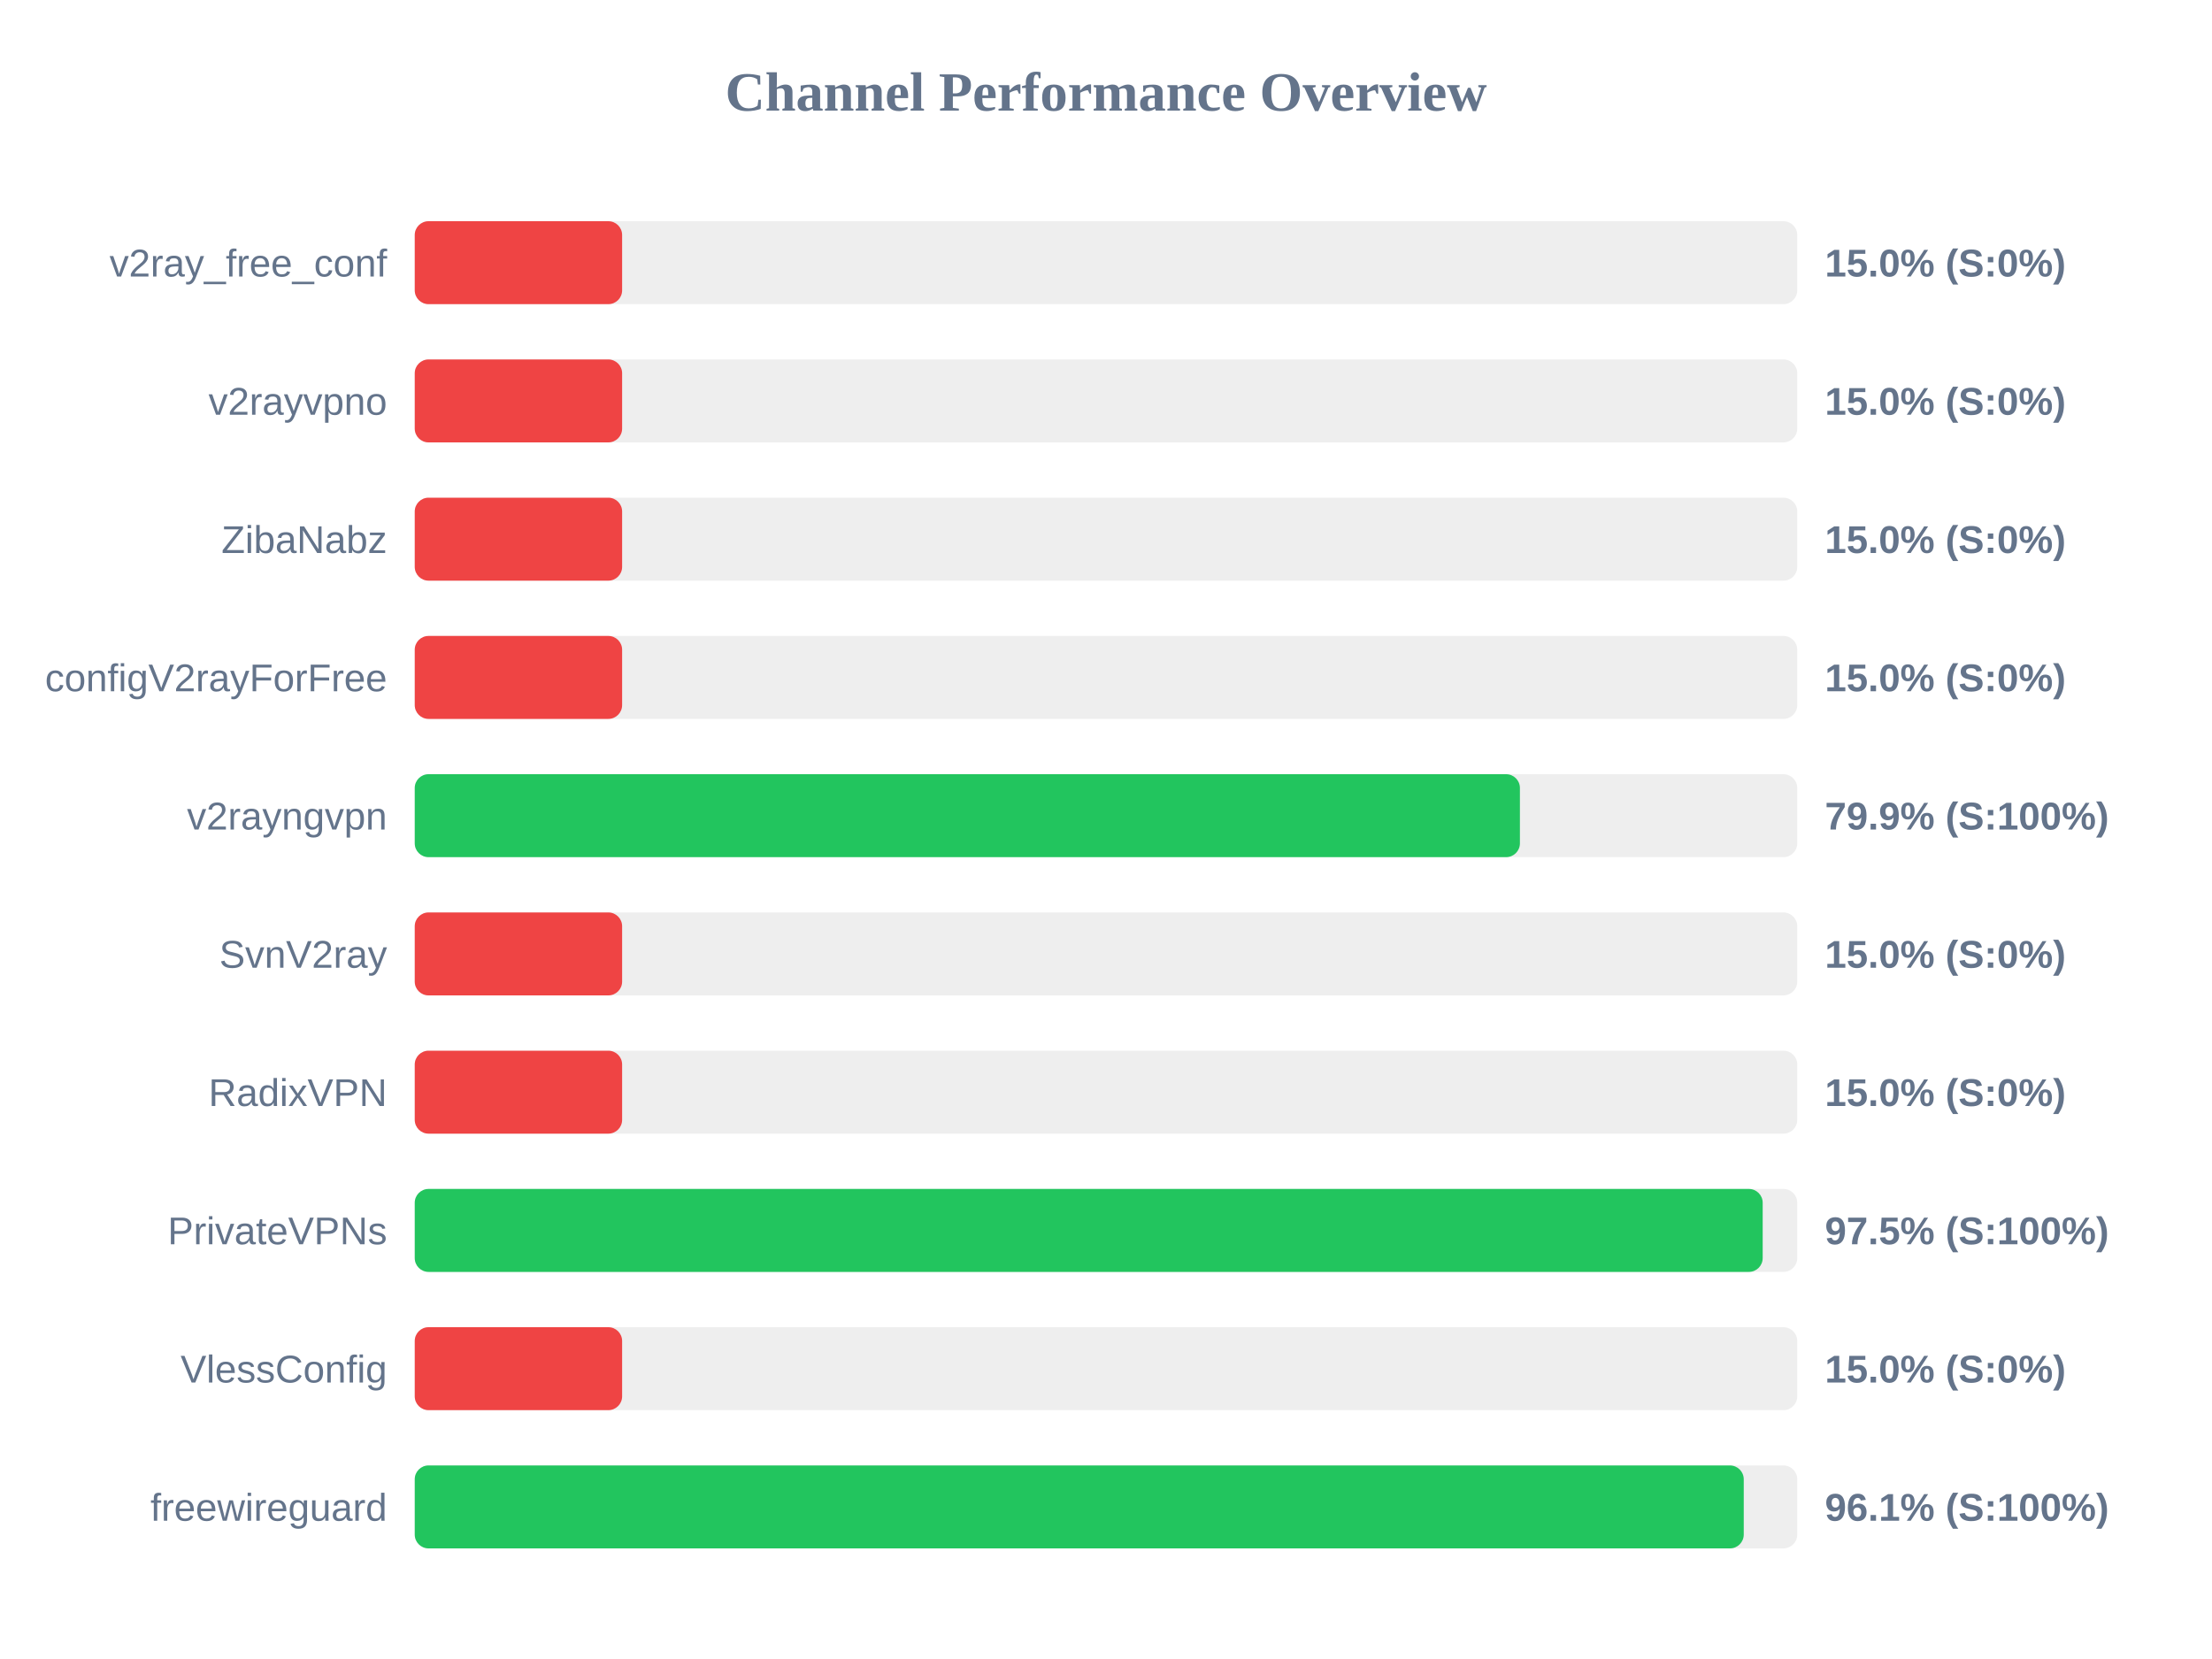
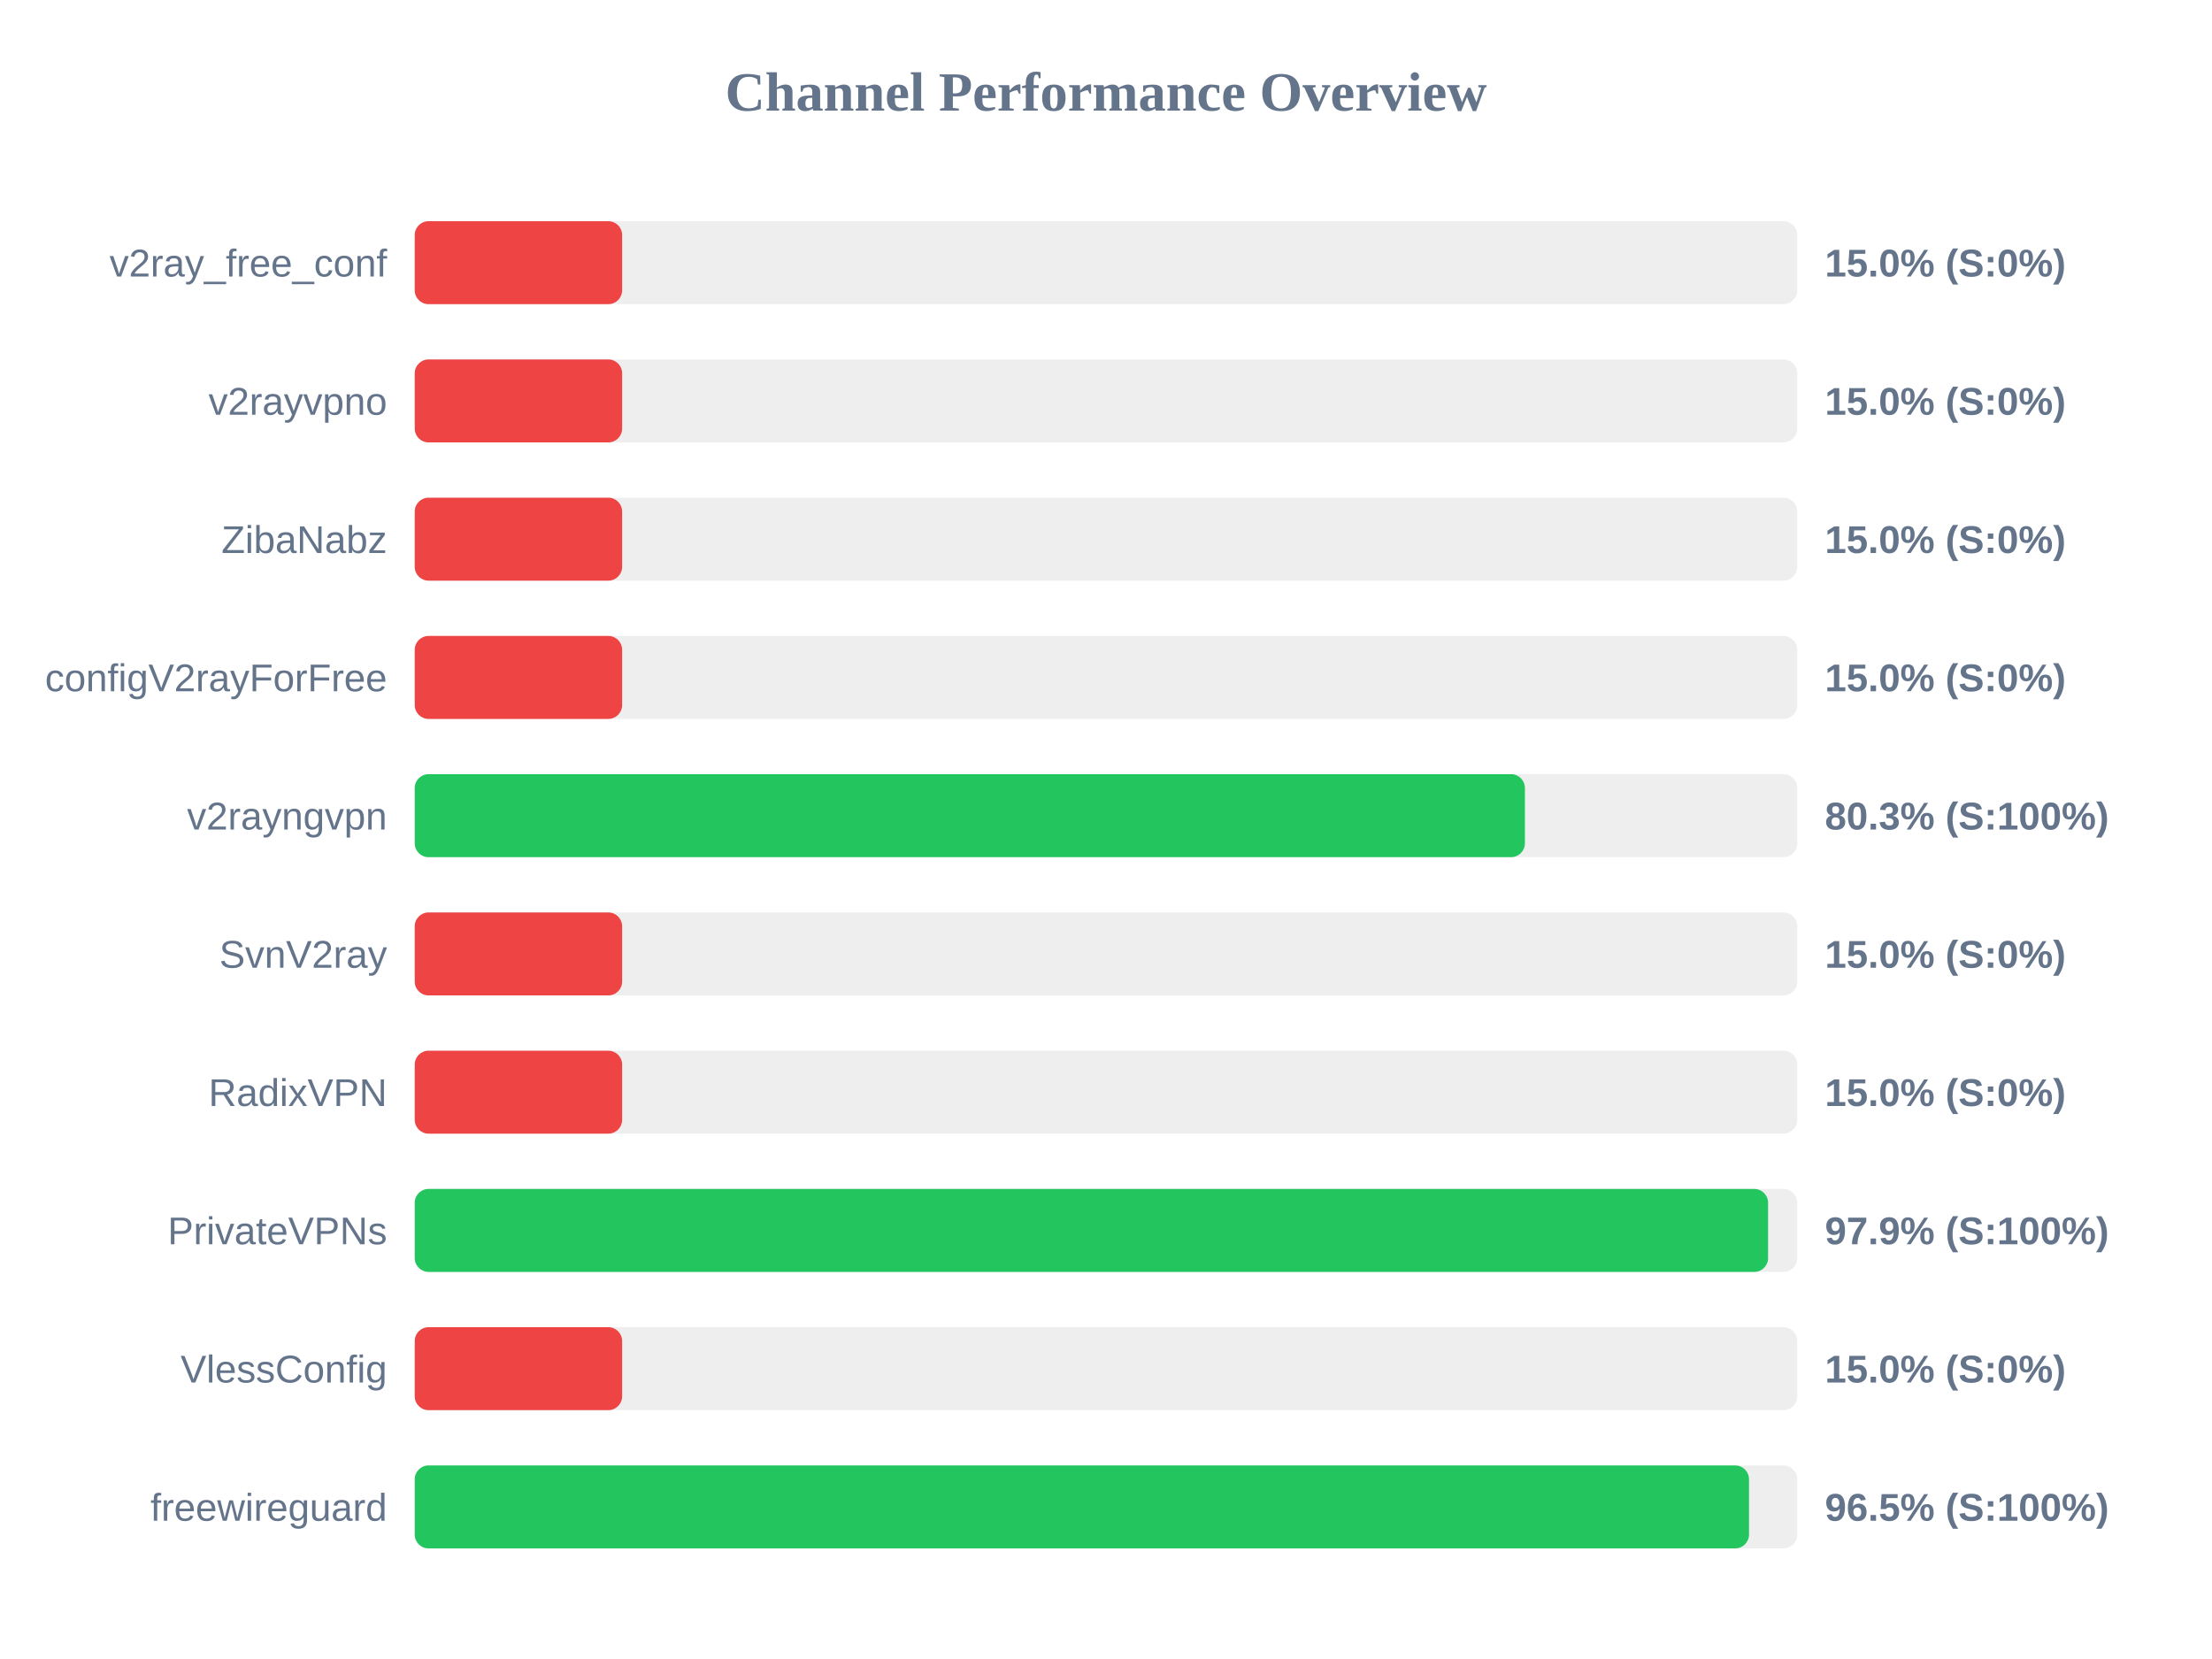
<svg xmlns="http://www.w3.org/2000/svg" width="800" height="600" version="1.1">
  <style>
        .row { font: 14px Arial; fill: #64748b; }
        .score { font: bold 14px Arial; fill: #64748b; }
    </style>
  <text x="400" y="40" text-anchor="middle" font-size="20px" font-weight="bold" fill="#64748b">Channel Performance Overview</text>
  <rect x="150" y="80" width="500" height="30" fill="#eee" rx="5" />
  <rect x="150" y="80" width="75.0" height="30" fill="#ef4444" rx="5" />
  <text x="140" y="100" text-anchor="end" class="row">v2ray_free_conf</text>
  <text x="660" y="100" text-anchor="start" class="score">15.0% (S:0%)</text>
  <rect x="150" y="130" width="500" height="30" fill="#eee" rx="5" />
  <rect x="150" y="130" width="75.0" height="30" fill="#ef4444" rx="5" />
  <text x="140" y="150" text-anchor="end" class="row">v2rayvpno</text>
  <text x="660" y="150" text-anchor="start" class="score">15.0% (S:0%)</text>
  <rect x="150" y="180" width="500" height="30" fill="#eee" rx="5" />
  <rect x="150" y="180" width="75.0" height="30" fill="#ef4444" rx="5" />
  <text x="140" y="200" text-anchor="end" class="row">ZibaNabz</text>
  <text x="660" y="200" text-anchor="start" class="score">15.0% (S:0%)</text>
  <rect x="150" y="230" width="500" height="30" fill="#eee" rx="5" />
  <rect x="150" y="230" width="75.0" height="30" fill="#ef4444" rx="5" />
  <text x="140" y="250" text-anchor="end" class="row">configV2rayForFree</text>
  <text x="660" y="250" text-anchor="start" class="score">15.0% (S:0%)</text>
  <rect x="150" y="280" width="500" height="30" fill="#eee" rx="5" />
-   <rect x="150" y="280" width="399.7" height="30" fill="#22c55e" rx="5" />
+   <rect x="150" y="280" width="401.5" height="30" fill="#22c55e" rx="5" />
  <text x="140" y="300" text-anchor="end" class="row">v2rayngvpn</text>
-   <text x="660" y="300" text-anchor="start" class="score">79.9% (S:100%)</text>
+   <text x="660" y="300" text-anchor="start" class="score">80.3% (S:100%)</text>
  <rect x="150" y="330" width="500" height="30" fill="#eee" rx="5" />
  <rect x="150" y="330" width="75.0" height="30" fill="#ef4444" rx="5" />
  <text x="140" y="350" text-anchor="end" class="row">SvnV2ray</text>
  <text x="660" y="350" text-anchor="start" class="score">15.0% (S:0%)</text>
  <rect x="150" y="380" width="500" height="30" fill="#eee" rx="5" />
  <rect x="150" y="380" width="75.0" height="30" fill="#ef4444" rx="5" />
  <text x="140" y="400" text-anchor="end" class="row">RadixVPN</text>
  <text x="660" y="400" text-anchor="start" class="score">15.0% (S:0%)</text>
  <rect x="150" y="430" width="500" height="30" fill="#eee" rx="5" />
-   <rect x="150" y="430" width="487.5" height="30" fill="#22c55e" rx="5" />
+   <rect x="150" y="430" width="489.45" height="30" fill="#22c55e" rx="5" />
  <text x="140" y="450" text-anchor="end" class="row">PrivateVPNs</text>
-   <text x="660" y="450" text-anchor="start" class="score">97.5% (S:100%)</text>
+   <text x="660" y="450" text-anchor="start" class="score">97.9% (S:100%)</text>
  <rect x="150" y="480" width="500" height="30" fill="#eee" rx="5" />
  <rect x="150" y="480" width="75.0" height="30" fill="#ef4444" rx="5" />
  <text x="140" y="500" text-anchor="end" class="row">VlessConfig</text>
  <text x="660" y="500" text-anchor="start" class="score">15.0% (S:0%)</text>
  <rect x="150" y="530" width="500" height="30" fill="#eee" rx="5" />
-   <rect x="150" y="530" width="480.65" height="30" fill="#22c55e" rx="5" />
+   <rect x="150" y="530" width="482.55" height="30" fill="#22c55e" rx="5" />
  <text x="140" y="550" text-anchor="end" class="row">freewireguard</text>
-   <text x="660" y="550" text-anchor="start" class="score">96.1% (S:100%)</text>
+   <text x="660" y="550" text-anchor="start" class="score">96.5% (S:100%)</text>
</svg>
